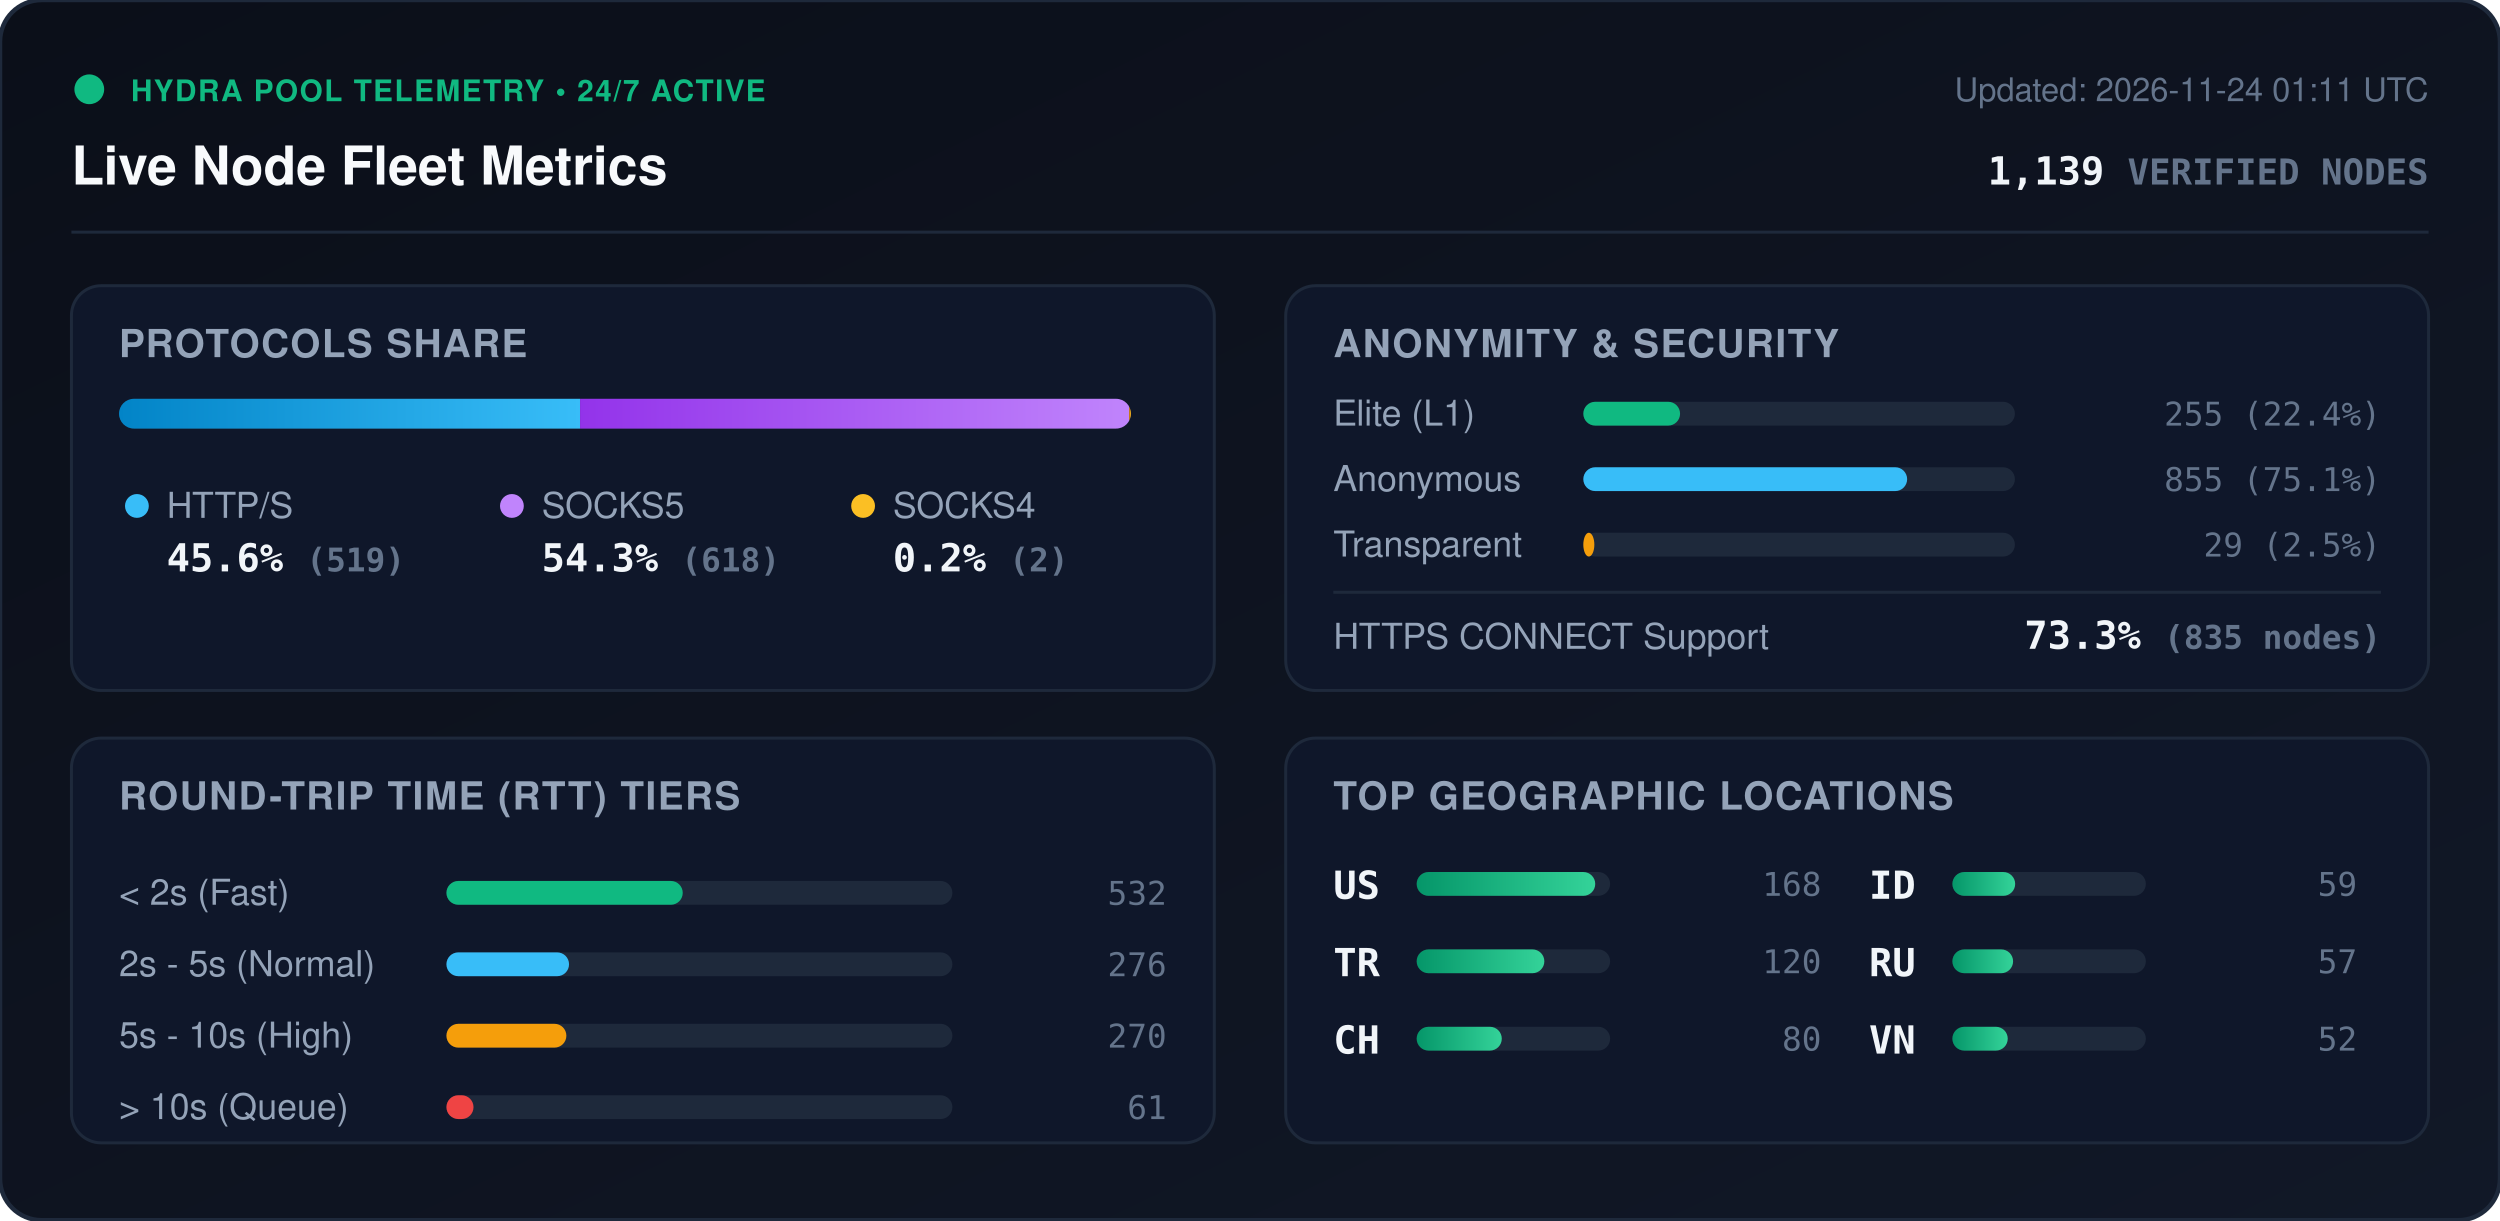
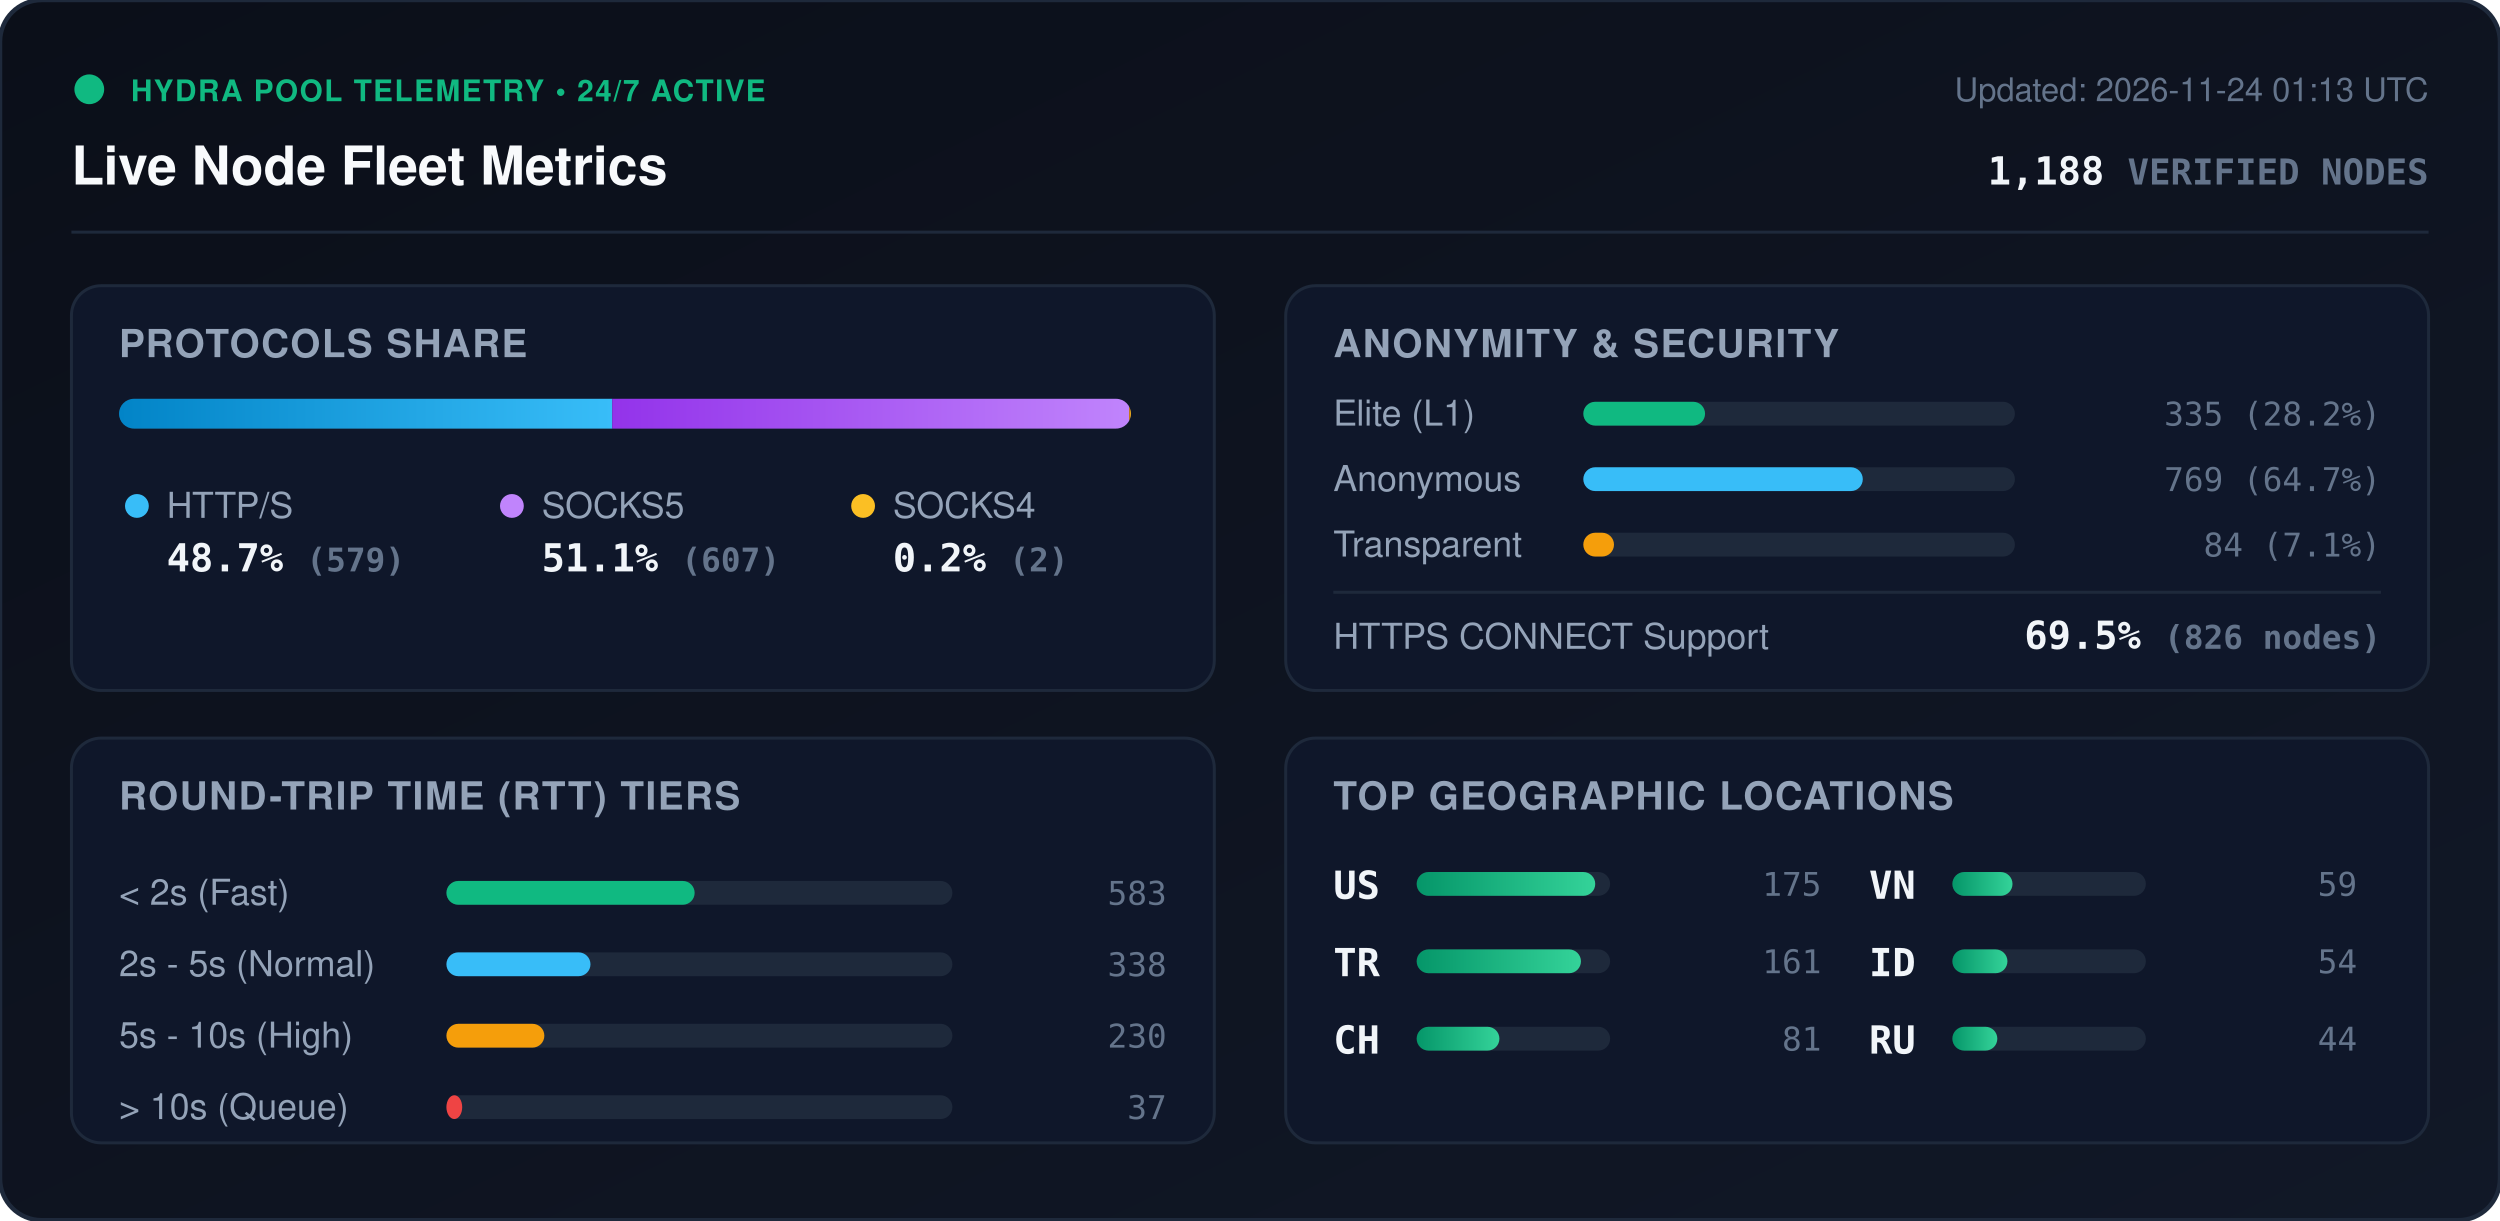
<svg xmlns="http://www.w3.org/2000/svg" viewBox="0 0 840 410" width="840" height="410" style="max-width: 100%; height: auto;">
  <defs>
    <linearGradient id="bg" x1="0%" y1="0%" x2="100%" y2="100%">
      <stop offset="0%" stop-color="#0b0f19" />
      <stop offset="100%" stop-color="#111827" />
    </linearGradient>
    <linearGradient id="bar-http" x1="0%" y1="0%" x2="100%" y2="0%">
      <stop offset="0%" stop-color="#0284c7" />
      <stop offset="100%" stop-color="#38bdf8" />
    </linearGradient>
    <linearGradient id="bar-socks5" x1="0%" y1="0%" x2="100%" y2="0%">
      <stop offset="0%" stop-color="#9333ea" />
      <stop offset="100%" stop-color="#c084fc" />
    </linearGradient>
    <linearGradient id="bar-socks4" x1="0%" y1="0%" x2="100%" y2="0%">
      <stop offset="0%" stop-color="#d97706" />
      <stop offset="100%" stop-color="#fbbf24" />
    </linearGradient>
    <linearGradient id="bar-green" x1="0%" y1="0%" x2="100%" y2="0%">
      <stop offset="0%" stop-color="#059669" />
      <stop offset="100%" stop-color="#34d399" />
    </linearGradient>
    <clipPath id="prog-track-clip">
      <rect width="340.0" height="10" rx="5" />
    </clipPath>
    <style>
      .title { font: 700 18px -apple-system, BlinkMacSystemFont, 'Segoe UI', Helvetica, Arial, sans-serif; fill: #f8fafc; }
      .sub { font: 500 11px -apple-system, BlinkMacSystemFont, 'Segoe UI', Helvetica, Arial, sans-serif; fill: #64748b; }
      .section-hdr { font: 600 13px -apple-system, BlinkMacSystemFont, 'Segoe UI', Helvetica, Arial, sans-serif; fill: #94a3b8; letter-spacing: 0.5px; }
      .metric-val { font: 700 13px -apple-system, BlinkMacSystemFont, 'Segoe UI', Helvetica, Arial, sans-serif; fill: #f1f5f9; }
      .metric-lbl { font: 500 12px -apple-system, BlinkMacSystemFont, 'Segoe UI', Helvetica, Arial, sans-serif; fill: #94a3b8; }
      .badge-txt { font: 700 10px -apple-system, BlinkMacSystemFont, 'Segoe UI', Helvetica, Arial, sans-serif; fill: #10b981; letter-spacing: 0.5px; }
      .mono { font-family: ui-monospace, SFMono-Regular, Menlo, Monaco, Consolas, monospace; }
      .pulse { animation: beacon 2s infinite ease-in-out; }
      @keyframes beacon { 0%, 100% { opacity: 1; } 50% { opacity: 0.35; } }
    </style>
  </defs>
  <rect width="840" height="410" rx="14" fill="url(#bg)" stroke="#1e293b" stroke-width="1.5" />
  <g transform="translate(24, 24)">
    <circle cx="6" cy="6" r="5" fill="#10b981" class="pulse" />
    <text x="20" y="10" class="badge-txt">HYDRA POOL TELEMETRY • 24/7 ACTIVE</text>
    <text x="0" y="38" class="title">Live Node Fleet Metrics</text>
-     <text x="792" y="10" text-anchor="end" class="sub">Updated: 2026-11-24 01:11 UTC</text>
-     <text x="792" y="38" text-anchor="end" class="metric-val mono" fill="#38bdf8">1,139 <tspan font-size="12" fill="#64748b">VERIFIED NODES</tspan>
+     <text x="792" y="10" text-anchor="end" class="sub">Updated: 2026-11-24 01:13 UTC</text>
+     <text x="792" y="38" text-anchor="end" class="metric-val mono" fill="#38bdf8">1,188 <tspan font-size="12" fill="#64748b">VERIFIED NODES</tspan>
    </text>
  </g>
  <line x1="24" y1="78" x2="816" y2="78" stroke="#1e293b" stroke-width="1" />
  <g transform="translate(24, 96)">
    <rect width="384" height="136" rx="10" fill="#0f172a" stroke="#1e293b" />
    <text x="16" y="24" class="section-hdr">PROTOCOLS SHARE</text>
    <g transform="translate(16, 38)">
      <rect width="340.0" height="10" rx="5" fill="#1e293b" />
      <g clip-path="url(#prog-track-clip)">
-         <rect x="0" width="154.9" height="10" fill="url(#bar-http)" />
-         <rect x="154.9" width="184.5" height="10" fill="url(#bar-socks5)" />
+         <rect x="0" width="165.7" height="10" fill="url(#bar-http)" />
+         <rect x="165.7" width="173.7" height="10" fill="url(#bar-socks5)" />
        <rect x="339.4" width="0.6" height="10" fill="url(#bar-socks4)" />
      </g>
    </g>
    <g transform="translate(16, 68)">
      <circle cx="6" cy="6" r="4" fill="#38bdf8" />
      <text x="16" y="10" class="metric-lbl">HTTP/S</text>
-       <text x="16" y="28" class="metric-val mono">45.6% <tspan font-size="11" fill="#64748b">(519)</tspan>
+       <text x="16" y="28" class="metric-val mono">48.7% <tspan font-size="11" fill="#64748b">(579)</tspan>
      </text>
      <circle cx="132" cy="6" r="4" fill="#c084fc" />
      <text x="142" y="10" class="metric-lbl">SOCKS5</text>
-       <text x="142" y="28" class="metric-val mono">54.3% <tspan font-size="11" fill="#64748b">(618)</tspan>
+       <text x="142" y="28" class="metric-val mono">51.1% <tspan font-size="11" fill="#64748b">(607)</tspan>
      </text>
      <circle cx="250" cy="6" r="4" fill="#fbbf24" />
      <text x="260" y="10" class="metric-lbl">SOCKS4</text>
      <text x="260" y="28" class="metric-val mono">0.2% <tspan font-size="11" fill="#64748b">(2)</tspan>
      </text>
    </g>
  </g>
  <g transform="translate(432, 96)">
    <rect width="384" height="136" rx="10" fill="#0f172a" stroke="#1e293b" />
    <text x="16" y="24" class="section-hdr">ANONYMITY &amp; SECURITY</text>
    <text x="16" y="47" class="metric-lbl">Elite (L1)</text>
    <rect x="100" y="39" width="145.0" height="8" rx="4" fill="#1e293b" />
-     <rect x="100" y="39" width="32.5" height="8" rx="4" fill="#10b981" />
-     <text x="368" y="47" text-anchor="end" class="mono sub" fill="#e2e8f0">255 (22.4%)</text>
+     <rect x="100" y="39" width="40.9" height="8" rx="4" fill="#10b981" />
+     <text x="368" y="47" text-anchor="end" class="mono sub" fill="#e2e8f0">335 (28.2%)</text>
    <text x="16" y="69" class="metric-lbl">Anonymous</text>
    <rect x="100" y="61" width="145.0" height="8" rx="4" fill="#1e293b" />
-     <rect x="100" y="61" width="108.8" height="8" rx="4" fill="#38bdf8" />
-     <text x="368" y="69" text-anchor="end" class="mono sub" fill="#e2e8f0">855 (75.1%)</text>
+     <rect x="100" y="61" width="93.9" height="8" rx="4" fill="#38bdf8" />
+     <text x="368" y="69" text-anchor="end" class="mono sub" fill="#e2e8f0">769 (64.7%)</text>
    <text x="16" y="91" class="metric-lbl">Transparent</text>
    <rect x="100" y="83" width="145.0" height="8" rx="4" fill="#1e293b" />
-     <rect x="100" y="83" width="3.7" height="8" rx="4" fill="#f59e0b" />
-     <text x="368" y="91" text-anchor="end" class="mono sub" fill="#e2e8f0">29 (2.5%)</text>
+     <rect x="100" y="83" width="10.3" height="8" rx="4" fill="#f59e0b" />
+     <text x="368" y="91" text-anchor="end" class="mono sub" fill="#e2e8f0">84 (7.1%)</text>
    <line x1="16" y1="103" x2="368" y2="103" stroke="#1e293b" stroke-width="1" />
    <text x="16" y="122" class="metric-lbl">HTTPS CONNECT Support</text>
-     <text x="368" y="122" text-anchor="end" class="metric-val mono" fill="#34d399">73.3% <tspan font-size="11" fill="#64748b">(835 nodes)</tspan>
+     <text x="368" y="122" text-anchor="end" class="metric-val mono" fill="#34d399">69.5% <tspan font-size="11" fill="#64748b">(826 nodes)</tspan>
    </text>
  </g>
  <g transform="translate(24, 248)">
    <rect width="384" height="136" rx="10" fill="#0f172a" stroke="#1e293b" />
    <text x="16" y="24" class="section-hdr">ROUND-TRIP TIME (RTT) TIERS</text>
    <g transform="translate(16, 42)">
      <text x="0" y="14" class="metric-lbl">&lt; 2s (Fast)</text>
      <rect x="110" y="6" width="170" height="8" rx="4" fill="#1e293b" />
-       <rect x="110" y="6" width="79.4" height="8" rx="4" fill="#10b981" />
-       <text x="352" y="14" text-anchor="end" class="mono sub">532</text>
+       <rect x="110" y="6" width="83.4" height="8" rx="4" fill="#10b981" />
+       <text x="352" y="14" text-anchor="end" class="mono sub">583</text>
      <text x="0" y="38" class="metric-lbl">2s - 5s (Normal)</text>
      <rect x="110" y="30" width="170" height="8" rx="4" fill="#1e293b" />
-       <rect x="110" y="30" width="41.2" height="8" rx="4" fill="#38bdf8" />
-       <text x="352" y="38" text-anchor="end" class="mono sub">276</text>
+       <rect x="110" y="30" width="48.4" height="8" rx="4" fill="#38bdf8" />
+       <text x="352" y="38" text-anchor="end" class="mono sub">338</text>
      <text x="0" y="62" class="metric-lbl">5s - 10s (High)</text>
      <rect x="110" y="54" width="170" height="8" rx="4" fill="#1e293b" />
-       <rect x="110" y="54" width="40.3" height="8" rx="4" fill="#f59e0b" />
-       <text x="352" y="62" text-anchor="end" class="mono sub">270</text>
+       <rect x="110" y="54" width="32.9" height="8" rx="4" fill="#f59e0b" />
+       <text x="352" y="62" text-anchor="end" class="mono sub">230</text>
      <text x="0" y="86" class="metric-lbl">&gt; 10s (Queue)</text>
      <rect x="110" y="78" width="170" height="8" rx="4" fill="#1e293b" />
-       <rect x="110" y="78" width="9.1" height="8" rx="4" fill="#ef4444" />
-       <text x="352" y="86" text-anchor="end" class="mono sub">61</text>
+       <rect x="110" y="78" width="5.3" height="8" rx="4" fill="#ef4444" />
+       <text x="352" y="86" text-anchor="end" class="mono sub">37</text>
    </g>
  </g>
  <g transform="translate(432, 248)">
    <rect width="384" height="136" rx="10" fill="#0f172a" stroke="#1e293b" />
    <text x="16" y="24" class="section-hdr">TOP GEOGRAPHIC LOCATIONS</text>
    <g transform="translate(16, 42)">
      <g transform="translate(0, 0)">
        <text x="0" y="12" class="mono metric-val" font-size="12">US</text>
        <rect x="28" y="3" width="65" height="8" rx="4" fill="#1e293b" />
        <rect x="28" y="3" width="60.0" height="8" rx="4" fill="url(#bar-green)" />
-         <text x="164" y="11" text-anchor="end" class="mono sub">168</text>
+         <text x="164" y="11" text-anchor="end" class="mono sub">175</text>
      </g>
      <g transform="translate(0, 26)">
        <text x="0" y="12" class="mono metric-val" font-size="12">TR</text>
        <rect x="28" y="3" width="65" height="8" rx="4" fill="#1e293b" />
-         <rect x="28" y="3" width="42.9" height="8" rx="4" fill="url(#bar-green)" />
-         <text x="164" y="11" text-anchor="end" class="mono sub">120</text>
+         <rect x="28" y="3" width="55.2" height="8" rx="4" fill="url(#bar-green)" />
+         <text x="164" y="11" text-anchor="end" class="mono sub">161</text>
      </g>
      <g transform="translate(0, 52)">
        <text x="0" y="12" class="mono metric-val" font-size="12">CH</text>
        <rect x="28" y="3" width="65" height="8" rx="4" fill="#1e293b" />
-         <rect x="28" y="3" width="28.6" height="8" rx="4" fill="url(#bar-green)" />
-         <text x="164" y="11" text-anchor="end" class="mono sub">80</text>
+         <rect x="28" y="3" width="27.8" height="8" rx="4" fill="url(#bar-green)" />
+         <text x="164" y="11" text-anchor="end" class="mono sub">81</text>
      </g>
      <g transform="translate(180, 0)">
-         <text x="0" y="12" class="mono metric-val" font-size="12">ID</text>
+         <text x="0" y="12" class="mono metric-val" font-size="12">VN</text>
        <rect x="28" y="3" width="65" height="8" rx="4" fill="#1e293b" />
-         <rect x="28" y="3" width="21.1" height="8" rx="4" fill="url(#bar-green)" />
+         <rect x="28" y="3" width="20.2" height="8" rx="4" fill="url(#bar-green)" />
        <text x="164" y="11" text-anchor="end" class="mono sub">59</text>
      </g>
      <g transform="translate(180, 26)">
+         <text x="0" y="12" class="mono metric-val" font-size="12">ID</text>
+         <rect x="28" y="3" width="65" height="8" rx="4" fill="#1e293b" />
+         <rect x="28" y="3" width="18.5" height="8" rx="4" fill="url(#bar-green)" />
+         <text x="164" y="11" text-anchor="end" class="mono sub">54</text>
+       </g>
+       <g transform="translate(180, 52)">
        <text x="0" y="12" class="mono metric-val" font-size="12">RU</text>
        <rect x="28" y="3" width="65" height="8" rx="4" fill="#1e293b" />
-         <rect x="28" y="3" width="20.4" height="8" rx="4" fill="url(#bar-green)" />
-         <text x="164" y="11" text-anchor="end" class="mono sub">57</text>
-       </g>
-       <g transform="translate(180, 52)">
-         <text x="0" y="12" class="mono metric-val" font-size="12">VN</text>
-         <rect x="28" y="3" width="65" height="8" rx="4" fill="#1e293b" />
-         <rect x="28" y="3" width="18.6" height="8" rx="4" fill="url(#bar-green)" />
-         <text x="164" y="11" text-anchor="end" class="mono sub">52</text>
+         <rect x="28" y="3" width="15.1" height="8" rx="4" fill="url(#bar-green)" />
+         <text x="164" y="11" text-anchor="end" class="mono sub">44</text>
      </g>
    </g>
  </g>
</svg>
